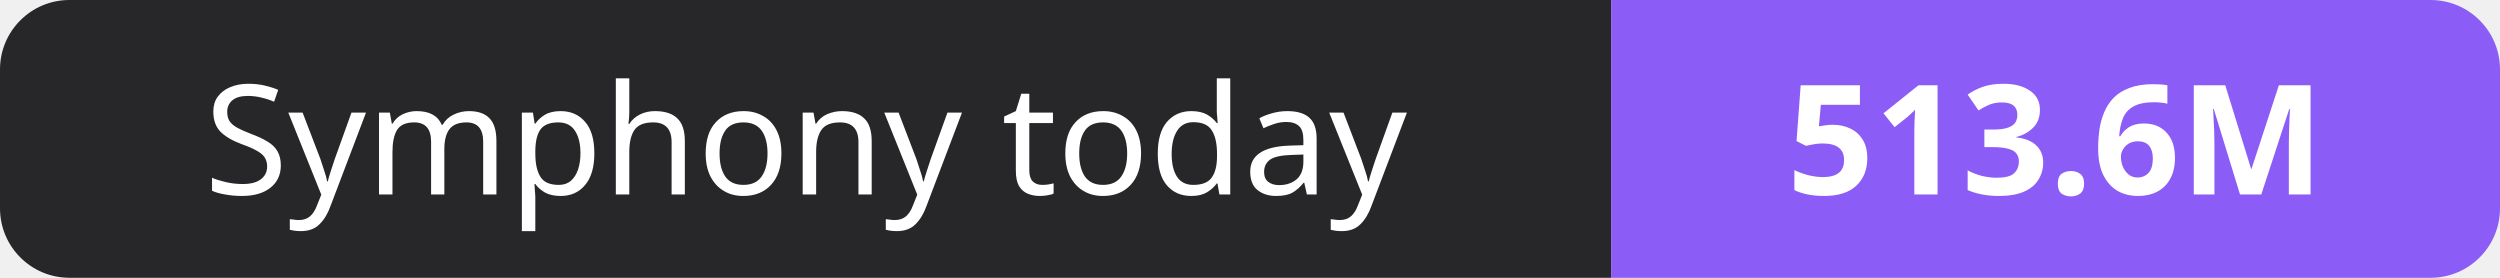
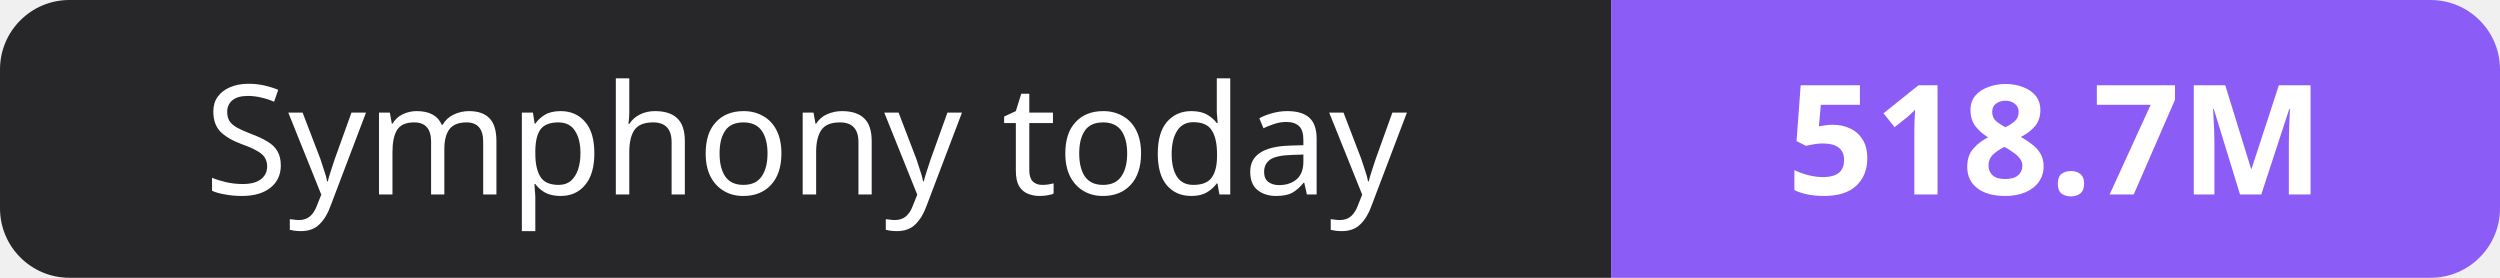
- <svg xmlns="http://www.w3.org/2000/svg" width="180" height="20" role="img" aria-label="Symphony today: 513.6M">
+ <svg xmlns="http://www.w3.org/2000/svg" width="180" height="20" role="img" aria-label="Symphony today: 518.7M">
  <clipPath id="r">
    <rect width="180" height="20" rx="5" fill="#fff" />
  </clipPath>
  <g clip-path="url(#r)">
    <rect width="116" height="20" fill="#27272a" />
    <rect x="116" width="64" height="20" fill="#8b5cf6" />
  </g>
  <g fill="#fff" text-anchor="middle" font-family="Verdana,Geneva,sans-serif" font-size="11">
    <text x="58.0" y="14">Symphony today</text>
-     <text x="148.0" y="14" font-weight="700">513.6M</text>
+     <text x="148.0" y="14" font-weight="700">518.7M</text>
  </g>
</svg>
